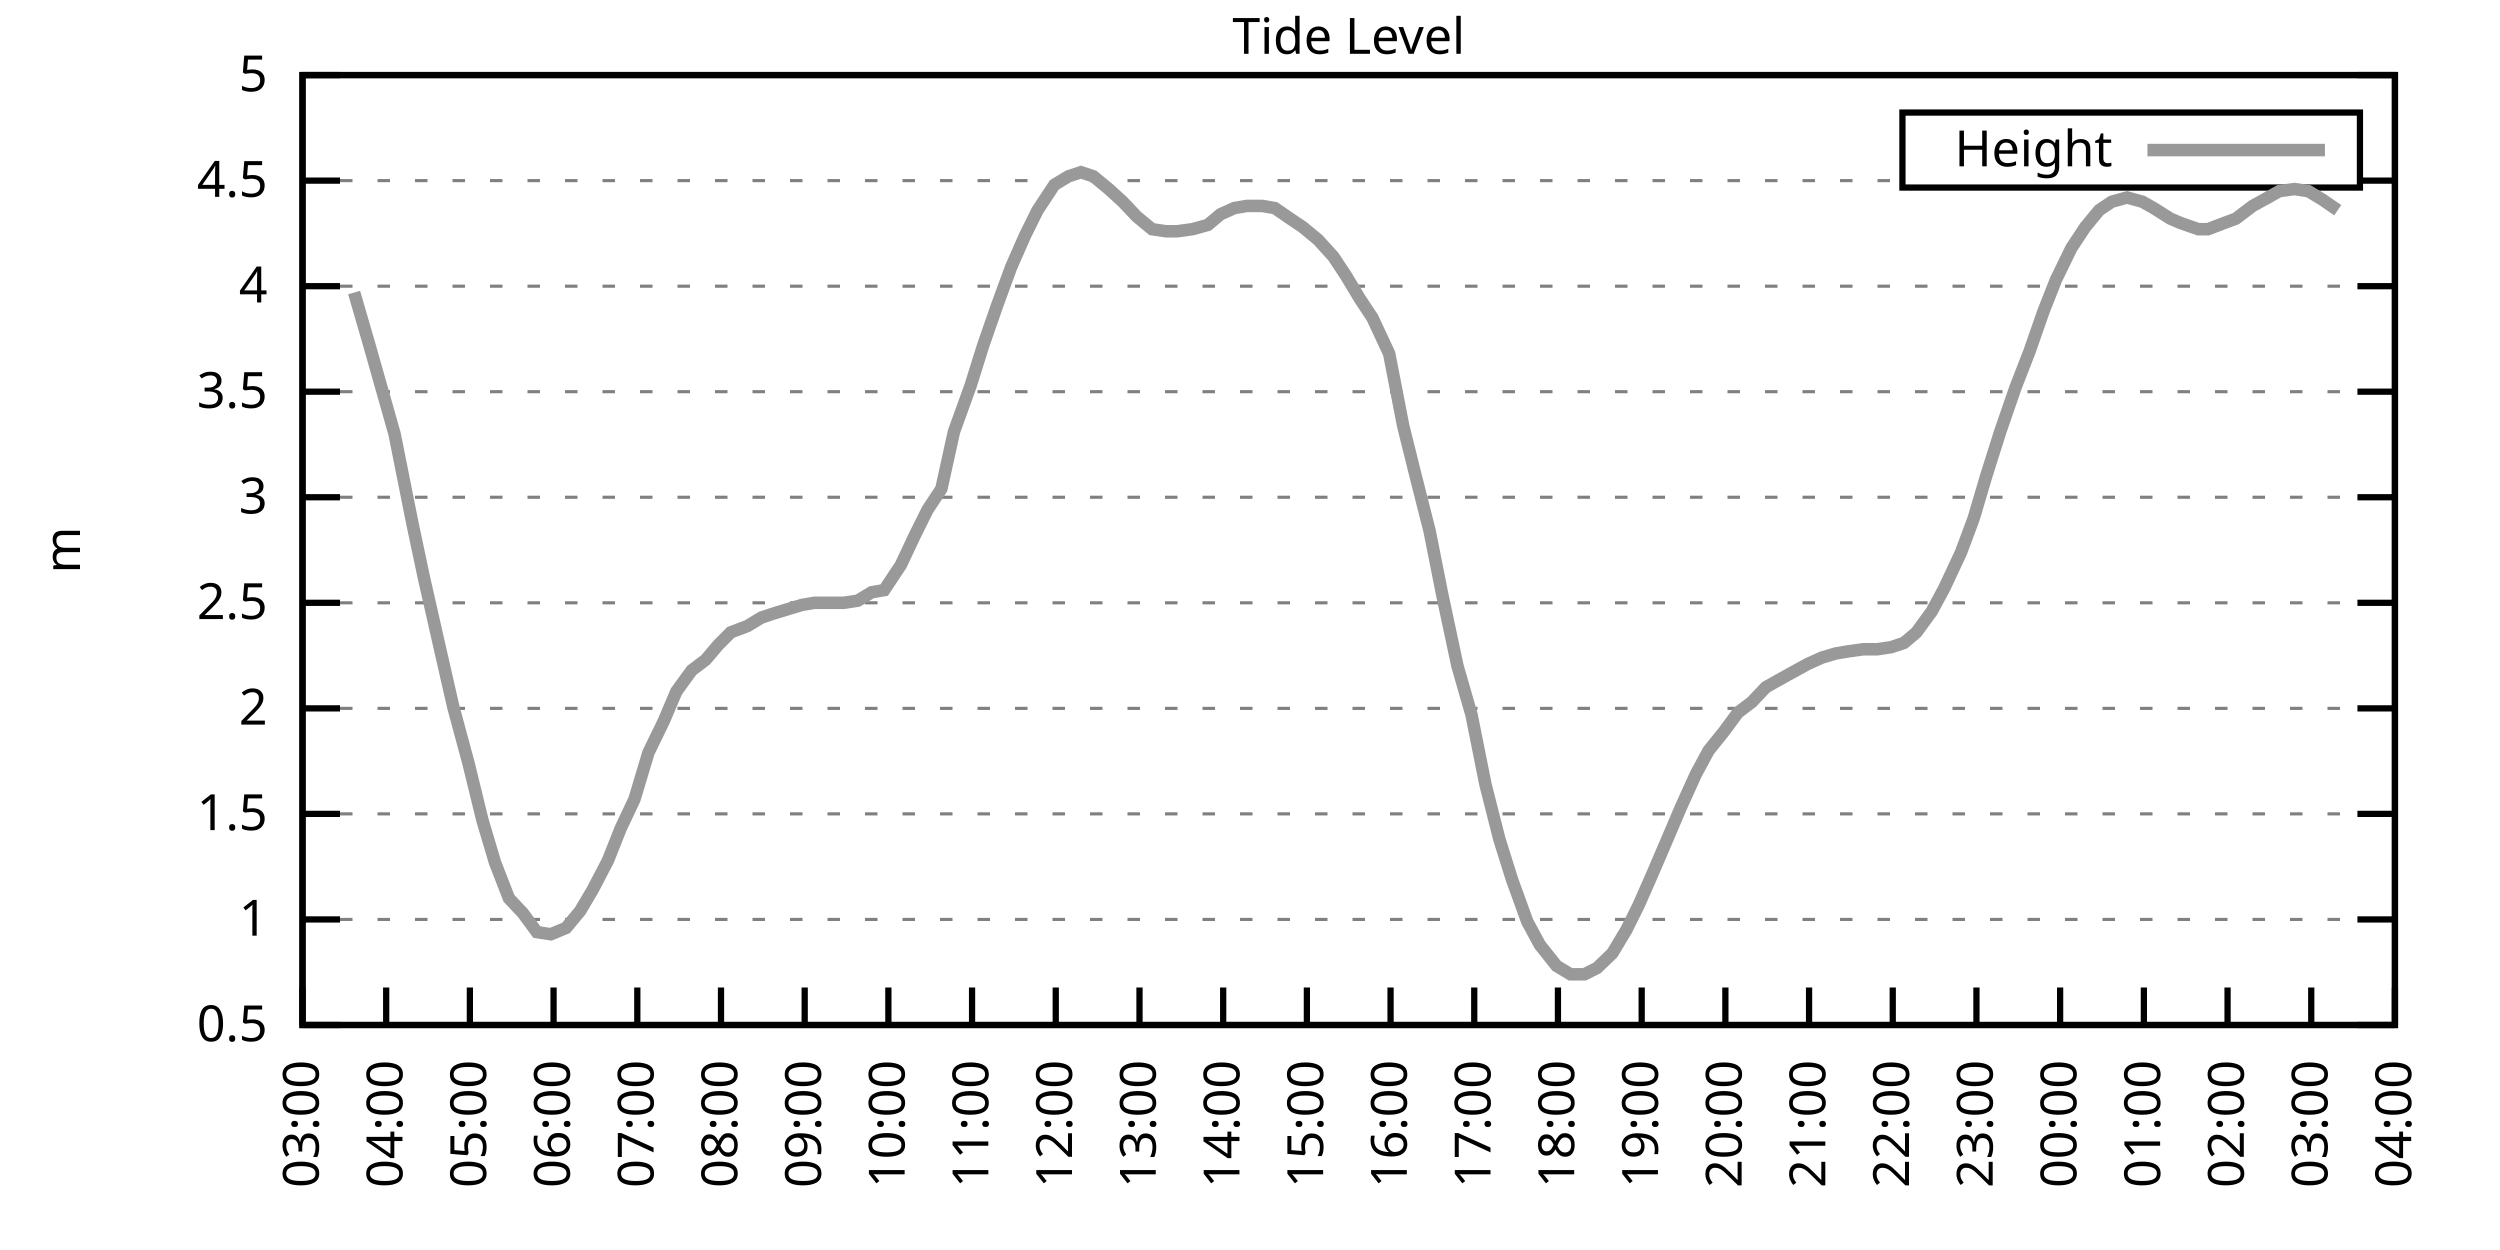
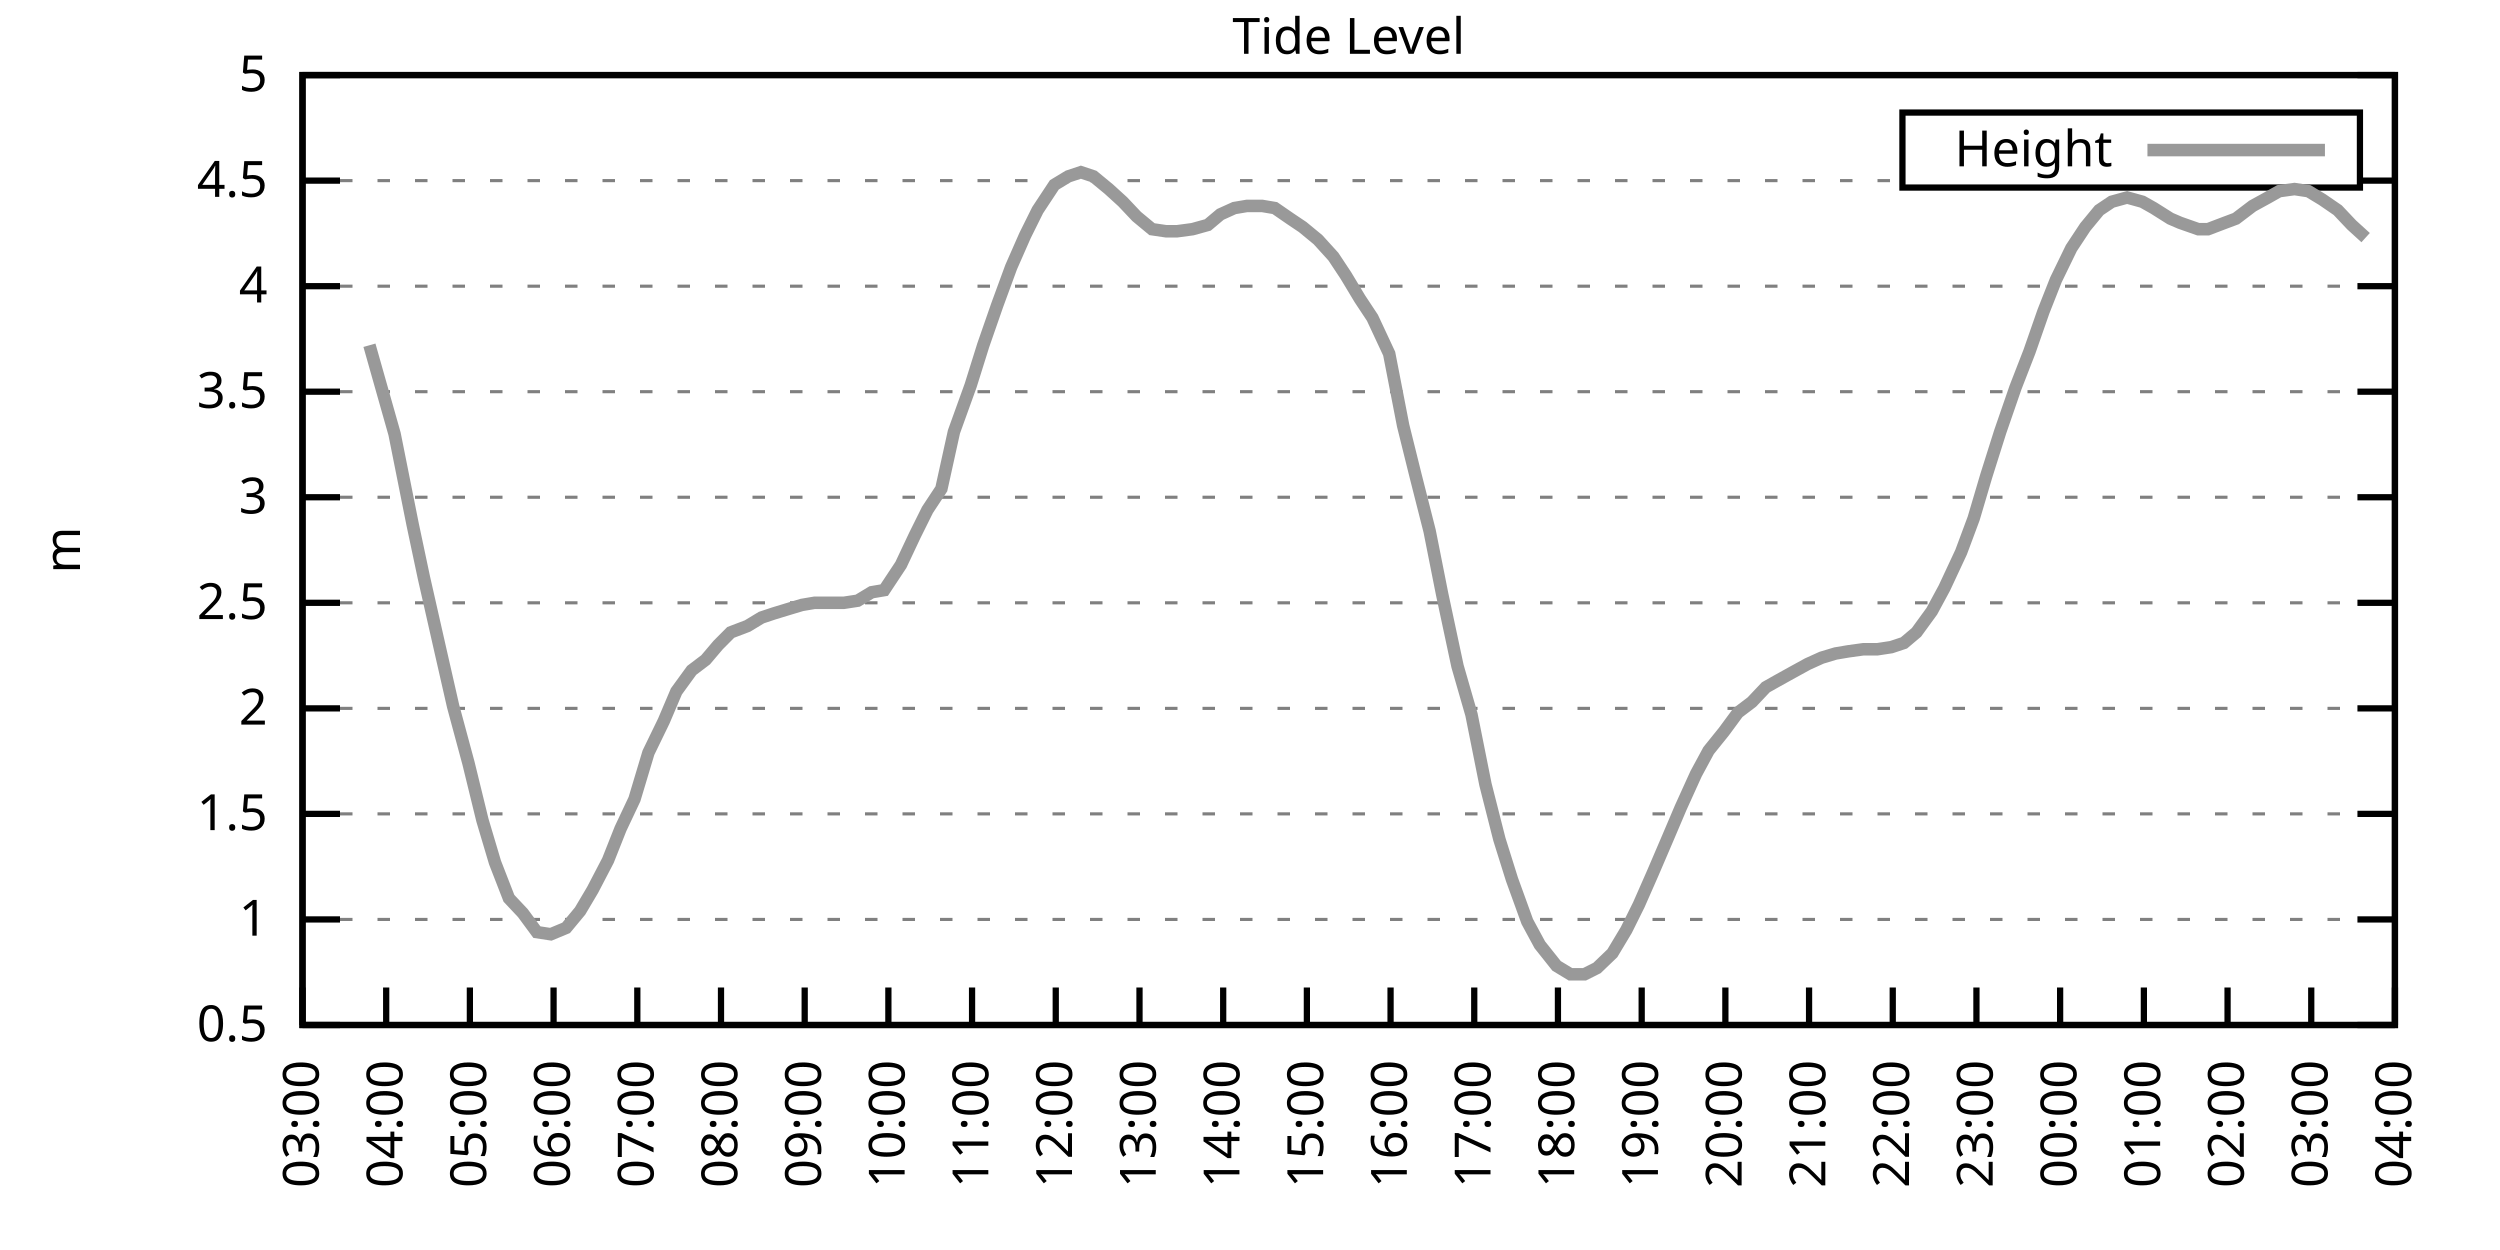
<svg xmlns="http://www.w3.org/2000/svg" xmlns:xlink="http://www.w3.org/1999/xlink" width="400" height="200" viewBox="0 0 400 200">
  <g id="gnuplot_canvas">
    <rect x="0" y="0" width="400" height="200" fill="none" />
    <defs>
      <circle id="gpDot" r="0.5" stroke-width="0.5" stroke="currentColor" />
      <path id="gpPt0" stroke-width="0.333" stroke="currentColor" d="M-1,0 h2 M0,-1 v2" />
      <path id="gpPt1" stroke-width="0.333" stroke="currentColor" d="M-1,-1 L1,1 M1,-1 L-1,1" />
      <path id="gpPt2" stroke-width="0.333" stroke="currentColor" d="M-1,0 L1,0 M0,-1 L0,1 M-1,-1 L1,1 M-1,1 L1,-1" />
      <rect id="gpPt3" stroke-width="0.333" stroke="currentColor" x="-1" y="-1" width="2" height="2" />
      <rect id="gpPt4" stroke-width="0.333" stroke="currentColor" fill="currentColor" x="-1" y="-1" width="2" height="2" />
      <circle id="gpPt5" stroke-width="0.333" stroke="currentColor" cx="0" cy="0" r="1" />
      <use xlink:href="#gpPt5" id="gpPt6" fill="currentColor" stroke="none" />
      <path id="gpPt7" stroke-width="0.333" stroke="currentColor" d="M0,-1.33 L-1.33,0.67 L1.33,0.67 z" />
      <use xlink:href="#gpPt7" id="gpPt8" fill="currentColor" stroke="none" />
      <use xlink:href="#gpPt7" id="gpPt9" stroke="currentColor" transform="rotate(180)" />
      <use xlink:href="#gpPt9" id="gpPt10" fill="currentColor" stroke="none" />
      <use xlink:href="#gpPt3" id="gpPt11" stroke="currentColor" transform="rotate(45)" />
      <use xlink:href="#gpPt11" id="gpPt12" fill="currentColor" stroke="none" />
      <path id="gpPt13" stroke-width="0.333" stroke="currentColor" d="M0,1.330 L1.265,0.411 L0.782,-1.067 L-0.782,-1.076 L-1.265,0.411 z" />
      <use xlink:href="#gpPt13" id="gpPt14" fill="currentColor" stroke="none" />
      <filter id="textbox" filterUnits="objectBoundingBox" x="0" y="0" height="1" width="1">
        <feFlood flood-color="white" flood-opacity="1" result="bgnd" />
        <feComposite in="SourceGraphic" in2="bgnd" operator="atop" />
      </filter>
      <filter id="greybox" filterUnits="objectBoundingBox" x="0" y="0" height="1" width="1">
        <feFlood flood-color="lightgrey" flood-opacity="1" result="grey" />
        <feComposite in="SourceGraphic" in2="grey" operator="atop" />
      </filter>
    </defs>
    <g fill="none" color="white" stroke="currentColor" stroke-width="1.00" stroke-linecap="butt" stroke-linejoin="miter">
</g>
    <g fill="none" color="black" stroke="currentColor" stroke-width="1.00" stroke-linecap="butt" stroke-linejoin="miter">
      <g stroke="none" shape-rendering="crispEdges">
        <polygon fill="rgb(255, 255, 255)" points="48.40,164.00 383.18,164.00 383.18,12.02 48.40,12.02 " />
      </g>
    </g>
    <g fill="none" color="black" stroke="currentColor" stroke-width="1.00" stroke-linecap="butt" stroke-linejoin="miter">
</g>
    <g fill="none" color="black" stroke="black" stroke-width="0.50" stroke-linecap="butt" stroke-linejoin="miter">
</g>
    <g fill="none" color="gray" stroke="currentColor" stroke-width="0.50" stroke-linecap="butt" stroke-linejoin="miter">
      <path stroke="gray" stroke-dasharray="2,4" class="gridline" d="M48.40,164.00 L383.19,164.00  " />
    </g>
    <g fill="none" color="gray" stroke="gray" stroke-width="1.00" stroke-linecap="butt" stroke-linejoin="miter">
</g>
    <g fill="none" color="black" stroke="currentColor" stroke-width="1.00" stroke-linecap="butt" stroke-linejoin="miter">
      <path stroke="black" d="M48.40,164.00 L54.40,164.00 M383.19,164.00 L377.19,164.00  " />
      <g transform="translate(42.80,166.60)" stroke="none" fill="black" font-family="Sans" font-size="8.00" text-anchor="end">
        <text>
          <tspan font-family="Sans"> 0.5</tspan>
        </text>
      </g>
    </g>
    <g fill="none" color="black" stroke="currentColor" stroke-width="1.00" stroke-linecap="butt" stroke-linejoin="miter">
</g>
    <g fill="none" color="black" stroke="black" stroke-width="0.50" stroke-linecap="butt" stroke-linejoin="miter">
</g>
    <g fill="none" color="gray" stroke="currentColor" stroke-width="0.50" stroke-linecap="butt" stroke-linejoin="miter">
      <path stroke="gray" stroke-dasharray="2,4" class="gridline" d="M48.40,147.11 L383.19,147.11  " />
    </g>
    <g fill="none" color="gray" stroke="gray" stroke-width="1.00" stroke-linecap="butt" stroke-linejoin="miter">
</g>
    <g fill="none" color="black" stroke="currentColor" stroke-width="1.00" stroke-linecap="butt" stroke-linejoin="miter">
      <path stroke="black" d="M48.40,147.11 L54.40,147.11 M383.19,147.11 L377.19,147.11  " />
      <g transform="translate(42.80,149.71)" stroke="none" fill="black" font-family="Sans" font-size="8.00" text-anchor="end">
        <text>
          <tspan font-family="Sans"> 1</tspan>
        </text>
      </g>
    </g>
    <g fill="none" color="black" stroke="currentColor" stroke-width="1.00" stroke-linecap="butt" stroke-linejoin="miter">
</g>
    <g fill="none" color="black" stroke="black" stroke-width="0.50" stroke-linecap="butt" stroke-linejoin="miter">
</g>
    <g fill="none" color="gray" stroke="currentColor" stroke-width="0.50" stroke-linecap="butt" stroke-linejoin="miter">
      <path stroke="gray" stroke-dasharray="2,4" class="gridline" d="M48.40,130.22 L383.19,130.22  " />
    </g>
    <g fill="none" color="gray" stroke="gray" stroke-width="1.00" stroke-linecap="butt" stroke-linejoin="miter">
</g>
    <g fill="none" color="black" stroke="currentColor" stroke-width="1.00" stroke-linecap="butt" stroke-linejoin="miter">
      <path stroke="black" d="M48.40,130.22 L54.40,130.22 M383.19,130.22 L377.19,130.22  " />
      <g transform="translate(42.80,132.82)" stroke="none" fill="black" font-family="Sans" font-size="8.00" text-anchor="end">
        <text>
          <tspan font-family="Sans"> 1.5</tspan>
        </text>
      </g>
    </g>
    <g fill="none" color="black" stroke="currentColor" stroke-width="1.00" stroke-linecap="butt" stroke-linejoin="miter">
</g>
    <g fill="none" color="black" stroke="black" stroke-width="0.50" stroke-linecap="butt" stroke-linejoin="miter">
</g>
    <g fill="none" color="gray" stroke="currentColor" stroke-width="0.50" stroke-linecap="butt" stroke-linejoin="miter">
      <path stroke="gray" stroke-dasharray="2,4" class="gridline" d="M48.40,113.34 L383.19,113.34  " />
    </g>
    <g fill="none" color="gray" stroke="gray" stroke-width="1.00" stroke-linecap="butt" stroke-linejoin="miter">
</g>
    <g fill="none" color="black" stroke="currentColor" stroke-width="1.00" stroke-linecap="butt" stroke-linejoin="miter">
      <path stroke="black" d="M48.40,113.34 L54.40,113.34 M383.19,113.34 L377.19,113.34  " />
      <g transform="translate(42.80,115.94)" stroke="none" fill="black" font-family="Sans" font-size="8.00" text-anchor="end">
        <text>
          <tspan font-family="Sans"> 2</tspan>
        </text>
      </g>
    </g>
    <g fill="none" color="black" stroke="currentColor" stroke-width="1.00" stroke-linecap="butt" stroke-linejoin="miter">
</g>
    <g fill="none" color="black" stroke="black" stroke-width="0.50" stroke-linecap="butt" stroke-linejoin="miter">
</g>
    <g fill="none" color="gray" stroke="currentColor" stroke-width="0.50" stroke-linecap="butt" stroke-linejoin="miter">
      <path stroke="gray" stroke-dasharray="2,4" class="gridline" d="M48.40,96.45 L383.19,96.45  " />
    </g>
    <g fill="none" color="gray" stroke="gray" stroke-width="1.00" stroke-linecap="butt" stroke-linejoin="miter">
</g>
    <g fill="none" color="black" stroke="currentColor" stroke-width="1.00" stroke-linecap="butt" stroke-linejoin="miter">
      <path stroke="black" d="M48.40,96.45 L54.40,96.45 M383.19,96.45 L377.19,96.45  " />
      <g transform="translate(42.80,99.05)" stroke="none" fill="black" font-family="Sans" font-size="8.00" text-anchor="end">
        <text>
          <tspan font-family="Sans"> 2.5</tspan>
        </text>
      </g>
    </g>
    <g fill="none" color="black" stroke="currentColor" stroke-width="1.00" stroke-linecap="butt" stroke-linejoin="miter">
</g>
    <g fill="none" color="black" stroke="black" stroke-width="0.50" stroke-linecap="butt" stroke-linejoin="miter">
</g>
    <g fill="none" color="gray" stroke="currentColor" stroke-width="0.50" stroke-linecap="butt" stroke-linejoin="miter">
      <path stroke="gray" stroke-dasharray="2,4" class="gridline" d="M48.40,79.56 L383.19,79.56  " />
    </g>
    <g fill="none" color="gray" stroke="gray" stroke-width="1.00" stroke-linecap="butt" stroke-linejoin="miter">
</g>
    <g fill="none" color="black" stroke="currentColor" stroke-width="1.00" stroke-linecap="butt" stroke-linejoin="miter">
      <path stroke="black" d="M48.40,79.56 L54.40,79.56 M383.19,79.56 L377.19,79.56  " />
      <g transform="translate(42.80,82.16)" stroke="none" fill="black" font-family="Sans" font-size="8.00" text-anchor="end">
        <text>
          <tspan font-family="Sans"> 3</tspan>
        </text>
      </g>
    </g>
    <g fill="none" color="black" stroke="currentColor" stroke-width="1.00" stroke-linecap="butt" stroke-linejoin="miter">
</g>
    <g fill="none" color="black" stroke="black" stroke-width="0.50" stroke-linecap="butt" stroke-linejoin="miter">
</g>
    <g fill="none" color="gray" stroke="currentColor" stroke-width="0.50" stroke-linecap="butt" stroke-linejoin="miter">
      <path stroke="gray" stroke-dasharray="2,4" class="gridline" d="M48.40,62.67 L383.19,62.67  " />
    </g>
    <g fill="none" color="gray" stroke="gray" stroke-width="1.00" stroke-linecap="butt" stroke-linejoin="miter">
</g>
    <g fill="none" color="black" stroke="currentColor" stroke-width="1.00" stroke-linecap="butt" stroke-linejoin="miter">
      <path stroke="black" d="M48.40,62.67 L54.40,62.67 M383.19,62.67 L377.19,62.67  " />
      <g transform="translate(42.80,65.27)" stroke="none" fill="black" font-family="Sans" font-size="8.00" text-anchor="end">
        <text>
          <tspan font-family="Sans"> 3.5</tspan>
        </text>
      </g>
    </g>
    <g fill="none" color="black" stroke="currentColor" stroke-width="1.00" stroke-linecap="butt" stroke-linejoin="miter">
</g>
    <g fill="none" color="black" stroke="black" stroke-width="0.50" stroke-linecap="butt" stroke-linejoin="miter">
</g>
    <g fill="none" color="gray" stroke="currentColor" stroke-width="0.50" stroke-linecap="butt" stroke-linejoin="miter">
      <path stroke="gray" stroke-dasharray="2,4" class="gridline" d="M48.40,45.79 L383.19,45.79  " />
    </g>
    <g fill="none" color="gray" stroke="gray" stroke-width="1.00" stroke-linecap="butt" stroke-linejoin="miter">
</g>
    <g fill="none" color="black" stroke="currentColor" stroke-width="1.00" stroke-linecap="butt" stroke-linejoin="miter">
      <path stroke="black" d="M48.40,45.79 L54.40,45.79 M383.19,45.79 L377.19,45.79  " />
      <g transform="translate(42.80,48.39)" stroke="none" fill="black" font-family="Sans" font-size="8.00" text-anchor="end">
        <text>
          <tspan font-family="Sans"> 4</tspan>
        </text>
      </g>
    </g>
    <g fill="none" color="black" stroke="currentColor" stroke-width="1.00" stroke-linecap="butt" stroke-linejoin="miter">
</g>
    <g fill="none" color="black" stroke="black" stroke-width="0.50" stroke-linecap="butt" stroke-linejoin="miter">
</g>
    <g fill="none" color="gray" stroke="currentColor" stroke-width="0.50" stroke-linecap="butt" stroke-linejoin="miter">
      <path stroke="gray" stroke-dasharray="2,4" class="gridline" d="M48.40,28.90 L304.39,28.90 M377.59,28.90 L383.19,28.90  " />
    </g>
    <g fill="none" color="gray" stroke="gray" stroke-width="1.00" stroke-linecap="butt" stroke-linejoin="miter">
</g>
    <g fill="none" color="black" stroke="currentColor" stroke-width="1.00" stroke-linecap="butt" stroke-linejoin="miter">
      <path stroke="black" d="M48.40,28.90 L54.40,28.90 M383.19,28.90 L377.19,28.90  " />
      <g transform="translate(42.80,31.50)" stroke="none" fill="black" font-family="Sans" font-size="8.00" text-anchor="end">
        <text>
          <tspan font-family="Sans"> 4.5</tspan>
        </text>
      </g>
    </g>
    <g fill="none" color="black" stroke="currentColor" stroke-width="1.00" stroke-linecap="butt" stroke-linejoin="miter">
</g>
    <g fill="none" color="black" stroke="black" stroke-width="0.50" stroke-linecap="butt" stroke-linejoin="miter">
</g>
    <g fill="none" color="gray" stroke="currentColor" stroke-width="0.50" stroke-linecap="butt" stroke-linejoin="miter">
      <path stroke="gray" stroke-dasharray="2,4" class="gridline" d="M48.40,12.01 L383.19,12.01  " />
    </g>
    <g fill="none" color="gray" stroke="gray" stroke-width="1.00" stroke-linecap="butt" stroke-linejoin="miter">
</g>
    <g fill="none" color="black" stroke="currentColor" stroke-width="1.00" stroke-linecap="butt" stroke-linejoin="miter">
      <path stroke="black" d="M48.40,12.01 L54.40,12.01 M383.19,12.01 L377.19,12.01  " />
      <g transform="translate(42.80,14.61)" stroke="none" fill="black" font-family="Sans" font-size="8.00" text-anchor="end">
        <text>
          <tspan font-family="Sans"> 5</tspan>
        </text>
      </g>
    </g>
    <g fill="none" color="black" stroke="currentColor" stroke-width="1.00" stroke-linecap="butt" stroke-linejoin="miter">
      <path stroke="black" d="M48.40,164.00 L48.40,158.00  " />
      <g transform="translate(51.00,169.60) rotate(270.00)" stroke="none" fill="black" font-family="Sans" font-size="8.00" text-anchor="end">
        <text>
          <tspan font-family="Sans">03:00</tspan>
        </text>
      </g>
    </g>
    <g fill="none" color="black" stroke="currentColor" stroke-width="1.00" stroke-linecap="butt" stroke-linejoin="miter">
      <path stroke="black" d="M61.79,164.00 L61.79,158.00  " />
      <g transform="translate(64.39,169.60) rotate(270.00)" stroke="none" fill="black" font-family="Sans" font-size="8.00" text-anchor="end">
        <text>
          <tspan font-family="Sans">04:00</tspan>
        </text>
      </g>
    </g>
    <g fill="none" color="black" stroke="currentColor" stroke-width="1.00" stroke-linecap="butt" stroke-linejoin="miter">
      <path stroke="black" d="M75.18,164.00 L75.18,158.00  " />
      <g transform="translate(77.78,169.60) rotate(270.00)" stroke="none" fill="black" font-family="Sans" font-size="8.00" text-anchor="end">
        <text>
          <tspan font-family="Sans">05:00</tspan>
        </text>
      </g>
    </g>
    <g fill="none" color="black" stroke="currentColor" stroke-width="1.00" stroke-linecap="butt" stroke-linejoin="miter">
      <path stroke="black" d="M88.57,164.00 L88.57,158.00  " />
      <g transform="translate(91.17,169.60) rotate(270.00)" stroke="none" fill="black" font-family="Sans" font-size="8.00" text-anchor="end">
        <text>
          <tspan font-family="Sans">06:00</tspan>
        </text>
      </g>
    </g>
    <g fill="none" color="black" stroke="currentColor" stroke-width="1.00" stroke-linecap="butt" stroke-linejoin="miter">
      <path stroke="black" d="M101.97,164.00 L101.97,158.00  " />
      <g transform="translate(104.57,169.60) rotate(270.00)" stroke="none" fill="black" font-family="Sans" font-size="8.00" text-anchor="end">
        <text>
          <tspan font-family="Sans">07:00</tspan>
        </text>
      </g>
    </g>
    <g fill="none" color="black" stroke="currentColor" stroke-width="1.00" stroke-linecap="butt" stroke-linejoin="miter">
      <path stroke="black" d="M115.36,164.00 L115.36,158.00  " />
      <g transform="translate(117.96,169.60) rotate(270.00)" stroke="none" fill="black" font-family="Sans" font-size="8.00" text-anchor="end">
        <text>
          <tspan font-family="Sans">08:00</tspan>
        </text>
      </g>
    </g>
    <g fill="none" color="black" stroke="currentColor" stroke-width="1.00" stroke-linecap="butt" stroke-linejoin="miter">
      <path stroke="black" d="M128.75,164.00 L128.75,158.00  " />
      <g transform="translate(131.35,169.60) rotate(270.00)" stroke="none" fill="black" font-family="Sans" font-size="8.00" text-anchor="end">
        <text>
          <tspan font-family="Sans">09:00</tspan>
        </text>
      </g>
    </g>
    <g fill="none" color="black" stroke="currentColor" stroke-width="1.00" stroke-linecap="butt" stroke-linejoin="miter">
      <path stroke="black" d="M142.14,164.00 L142.14,158.00  " />
      <g transform="translate(144.74,169.60) rotate(270.00)" stroke="none" fill="black" font-family="Sans" font-size="8.00" text-anchor="end">
        <text>
          <tspan font-family="Sans">10:00</tspan>
        </text>
      </g>
    </g>
    <g fill="none" color="black" stroke="currentColor" stroke-width="1.00" stroke-linecap="butt" stroke-linejoin="miter">
      <path stroke="black" d="M155.53,164.00 L155.53,158.00  " />
      <g transform="translate(158.13,169.60) rotate(270.00)" stroke="none" fill="black" font-family="Sans" font-size="8.00" text-anchor="end">
        <text>
          <tspan font-family="Sans">11:00</tspan>
        </text>
      </g>
    </g>
    <g fill="none" color="black" stroke="currentColor" stroke-width="1.00" stroke-linecap="butt" stroke-linejoin="miter">
      <path stroke="black" d="M168.92,164.00 L168.92,158.00  " />
      <g transform="translate(171.52,169.60) rotate(270.00)" stroke="none" fill="black" font-family="Sans" font-size="8.00" text-anchor="end">
        <text>
          <tspan font-family="Sans">12:00</tspan>
        </text>
      </g>
    </g>
    <g fill="none" color="black" stroke="currentColor" stroke-width="1.00" stroke-linecap="butt" stroke-linejoin="miter">
      <path stroke="black" d="M182.32,164.00 L182.32,158.00  " />
      <g transform="translate(184.92,169.60) rotate(270.00)" stroke="none" fill="black" font-family="Sans" font-size="8.00" text-anchor="end">
        <text>
          <tspan font-family="Sans">13:00</tspan>
        </text>
      </g>
    </g>
    <g fill="none" color="black" stroke="currentColor" stroke-width="1.00" stroke-linecap="butt" stroke-linejoin="miter">
      <path stroke="black" d="M195.71,164.00 L195.71,158.00  " />
      <g transform="translate(198.31,169.60) rotate(270.00)" stroke="none" fill="black" font-family="Sans" font-size="8.00" text-anchor="end">
        <text>
          <tspan font-family="Sans">14:00</tspan>
        </text>
      </g>
    </g>
    <g fill="none" color="black" stroke="currentColor" stroke-width="1.00" stroke-linecap="butt" stroke-linejoin="miter">
      <path stroke="black" d="M209.10,164.00 L209.10,158.00  " />
      <g transform="translate(211.70,169.60) rotate(270.00)" stroke="none" fill="black" font-family="Sans" font-size="8.00" text-anchor="end">
        <text>
          <tspan font-family="Sans">15:00</tspan>
        </text>
      </g>
    </g>
    <g fill="none" color="black" stroke="currentColor" stroke-width="1.00" stroke-linecap="butt" stroke-linejoin="miter">
      <path stroke="black" d="M222.49,164.00 L222.49,158.00  " />
      <g transform="translate(225.09,169.60) rotate(270.00)" stroke="none" fill="black" font-family="Sans" font-size="8.00" text-anchor="end">
        <text>
          <tspan font-family="Sans">16:00</tspan>
        </text>
      </g>
    </g>
    <g fill="none" color="black" stroke="currentColor" stroke-width="1.00" stroke-linecap="butt" stroke-linejoin="miter">
      <path stroke="black" d="M235.88,164.00 L235.88,158.00  " />
      <g transform="translate(238.48,169.60) rotate(270.00)" stroke="none" fill="black" font-family="Sans" font-size="8.00" text-anchor="end">
        <text>
          <tspan font-family="Sans">17:00</tspan>
        </text>
      </g>
    </g>
    <g fill="none" color="black" stroke="currentColor" stroke-width="1.00" stroke-linecap="butt" stroke-linejoin="miter">
      <path stroke="black" d="M249.27,164.00 L249.27,158.00  " />
      <g transform="translate(251.87,169.60) rotate(270.00)" stroke="none" fill="black" font-family="Sans" font-size="8.00" text-anchor="end">
        <text>
          <tspan font-family="Sans">18:00</tspan>
        </text>
      </g>
    </g>
    <g fill="none" color="black" stroke="currentColor" stroke-width="1.00" stroke-linecap="butt" stroke-linejoin="miter">
      <path stroke="black" d="M262.67,164.00 L262.67,158.00  " />
      <g transform="translate(265.27,169.60) rotate(270.00)" stroke="none" fill="black" font-family="Sans" font-size="8.00" text-anchor="end">
        <text>
          <tspan font-family="Sans">19:00</tspan>
        </text>
      </g>
    </g>
    <g fill="none" color="black" stroke="currentColor" stroke-width="1.00" stroke-linecap="butt" stroke-linejoin="miter">
      <path stroke="black" d="M276.06,164.00 L276.06,158.00  " />
      <g transform="translate(278.66,169.60) rotate(270.00)" stroke="none" fill="black" font-family="Sans" font-size="8.00" text-anchor="end">
        <text>
          <tspan font-family="Sans">20:00</tspan>
        </text>
      </g>
    </g>
    <g fill="none" color="black" stroke="currentColor" stroke-width="1.00" stroke-linecap="butt" stroke-linejoin="miter">
      <path stroke="black" d="M289.45,164.00 L289.45,158.00  " />
      <g transform="translate(292.05,169.60) rotate(270.00)" stroke="none" fill="black" font-family="Sans" font-size="8.00" text-anchor="end">
        <text>
          <tspan font-family="Sans">21:00</tspan>
        </text>
      </g>
    </g>
    <g fill="none" color="black" stroke="currentColor" stroke-width="1.00" stroke-linecap="butt" stroke-linejoin="miter">
      <path stroke="black" d="M302.84,164.00 L302.84,158.00  " />
      <g transform="translate(305.44,169.60) rotate(270.00)" stroke="none" fill="black" font-family="Sans" font-size="8.00" text-anchor="end">
        <text>
          <tspan font-family="Sans">22:00</tspan>
        </text>
      </g>
    </g>
    <g fill="none" color="black" stroke="currentColor" stroke-width="1.00" stroke-linecap="butt" stroke-linejoin="miter">
      <path stroke="black" d="M316.23,164.00 L316.23,158.00  " />
      <g transform="translate(318.83,169.60) rotate(270.00)" stroke="none" fill="black" font-family="Sans" font-size="8.00" text-anchor="end">
        <text>
          <tspan font-family="Sans">23:00</tspan>
        </text>
      </g>
    </g>
    <g fill="none" color="black" stroke="currentColor" stroke-width="1.00" stroke-linecap="butt" stroke-linejoin="miter">
      <path stroke="black" d="M329.62,164.00 L329.62,158.00  " />
      <g transform="translate(332.22,169.60) rotate(270.00)" stroke="none" fill="black" font-family="Sans" font-size="8.00" text-anchor="end">
        <text>
          <tspan font-family="Sans">00:00</tspan>
        </text>
      </g>
    </g>
    <g fill="none" color="black" stroke="currentColor" stroke-width="1.00" stroke-linecap="butt" stroke-linejoin="miter">
      <path stroke="black" d="M343.02,164.00 L343.02,158.00  " />
      <g transform="translate(345.62,169.60) rotate(270.00)" stroke="none" fill="black" font-family="Sans" font-size="8.00" text-anchor="end">
        <text>
          <tspan font-family="Sans">01:00</tspan>
        </text>
      </g>
    </g>
    <g fill="none" color="black" stroke="currentColor" stroke-width="1.00" stroke-linecap="butt" stroke-linejoin="miter">
      <path stroke="black" d="M356.41,164.00 L356.41,158.00  " />
      <g transform="translate(359.01,169.60) rotate(270.00)" stroke="none" fill="black" font-family="Sans" font-size="8.00" text-anchor="end">
        <text>
          <tspan font-family="Sans">02:00</tspan>
        </text>
      </g>
    </g>
    <g fill="none" color="black" stroke="currentColor" stroke-width="1.00" stroke-linecap="butt" stroke-linejoin="miter">
      <path stroke="black" d="M369.80,164.00 L369.80,158.00  " />
      <g transform="translate(372.40,169.60) rotate(270.00)" stroke="none" fill="black" font-family="Sans" font-size="8.00" text-anchor="end">
        <text>
          <tspan font-family="Sans">03:00</tspan>
        </text>
      </g>
    </g>
    <g fill="none" color="black" stroke="currentColor" stroke-width="1.00" stroke-linecap="butt" stroke-linejoin="miter">
      <path stroke="black" d="M383.19,164.00 L383.19,158.00  " />
      <g transform="translate(385.79,169.60) rotate(270.00)" stroke="none" fill="black" font-family="Sans" font-size="8.00" text-anchor="end">
        <text>
          <tspan font-family="Sans">04:00</tspan>
        </text>
      </g>
    </g>
    <g fill="none" color="black" stroke="currentColor" stroke-width="1.00" stroke-linecap="butt" stroke-linejoin="miter">
</g>
    <g fill="none" color="black" stroke="currentColor" stroke-width="1.00" stroke-linecap="butt" stroke-linejoin="miter">
      <path stroke="black" d="M48.40,12.01 L48.40,164.00 L383.19,164.00 L383.19,12.01 L48.40,12.01 Z  " />
    </g>
    <g fill="none" color="black" stroke="currentColor" stroke-width="1.00" stroke-linecap="butt" stroke-linejoin="miter">
</g>
    <g fill="none" color="black" stroke="currentColor" stroke-width="1.00" stroke-linecap="butt" stroke-linejoin="miter">
      <path stroke="black" d="M304.39,30.01 L304.39,18.01 L377.59,18.01 L377.59,30.01 L304.39,30.01 Z  " />
    </g>
    <g id="Tide_level_plot_1">
      <g fill="none" color="white" stroke="black" stroke-width="2.00" stroke-linecap="butt" stroke-linejoin="miter">
</g>
      <g fill="none" color="black" stroke="currentColor" stroke-width="2.00" stroke-linecap="butt" stroke-linejoin="miter">
        <g transform="translate(337.99,26.61)" stroke="none" fill="black" font-family="Sans" font-size="8.00" text-anchor="end">
          <text>
            <tspan font-family="Sans">Height</tspan>
          </text>
        </g>
      </g>
      <g fill="none" color="black" stroke="currentColor" stroke-width="2.00" stroke-linecap="butt" stroke-linejoin="miter">
-         <path stroke="rgb(153, 153, 153)" d="M343.59,24.01 L371.99,24.01 M56.66,46.80 L59.11,55.24 L61.12,62.34 L63.13,69.43 L66.03,83.95 L67.82,92.40   L70.50,104.22 L72.50,113.00 L74.96,122.12 L77.19,131.24 L79.20,137.99 L81.43,143.73 L83.66,146.10 L85.90,149.14   L88.13,149.48 L90.58,148.46 L92.82,145.76 L94.82,142.38 L97.28,137.66 L99.29,132.59 L101.52,127.86 L103.75,120.43   L106.21,115.36 L108.22,110.63 L110.67,107.26 L112.90,105.57 L114.91,103.20 L116.92,101.18 L119.60,100.16 L121.83,98.81   L123.84,98.14 L126.07,97.46 L128.30,96.79 L130.31,96.45 L132.99,96.45 L135.00,96.45 L137.23,96.11 L139.46,94.76   L141.47,94.42 L144.15,90.37 L146.38,85.64 L148.39,81.59 L150.62,78.21 L152.63,69.09 L155.31,61.66 L157.32,55.24   L159.55,48.83 L161.78,42.75 L164.01,37.68 L166.02,33.63 L168.70,29.57 L170.93,28.22 L172.94,27.55 L174.95,28.22   L177.41,30.25 L179.64,32.28 L181.87,34.64 L184.32,36.67 L186.56,37.00 L188.34,37.00 L190.80,36.67 L193.25,35.99   L195.26,34.30 L197.49,33.29 L199.50,32.95 L201.96,32.95 L203.97,33.29 L206.42,34.98 L208.43,36.33 L210.88,38.35   L213.34,41.06 L215.35,44.10 L217.58,47.81 L219.59,50.85 L222.27,56.59 L224.50,68.08 L226.51,76.18 L228.74,84.97   L230.75,95.10 L233.20,106.58 L235.44,114.35 L237.67,125.50 L239.90,134.28 L241.91,140.69 L244.36,147.45 L246.37,151.17   L249.05,154.54 L251.28,155.89 L253.51,155.89 L255.52,154.88 L257.98,152.52 L260.21,148.80 L262.22,144.75 L264.45,139.68   L266.91,133.94 L268.92,129.21 L271.37,123.81 L273.38,120.09 L275.83,117.05 L278.07,114.01 L280.30,112.32 L282.53,109.96   L284.32,108.95 L286.77,107.59 L289.23,106.24 L291.46,105.23 L293.69,104.56 L295.70,104.22 L298.15,103.88 L300.39,103.88   L302.62,103.54 L304.63,102.87 L306.63,101.18 L309.09,97.80 L311.10,94.08 L313.78,88.34 L315.79,82.94 L317.79,76.18   L320.03,69.09 L322.48,62.00 L324.71,56.26 L326.95,49.84 L328.95,44.77 L331.41,39.71 L333.64,36.33 L335.87,33.63   L337.88,32.28 L340.34,31.60 L342.79,32.28 L344.58,33.29 L347.26,34.98 L348.82,35.65 L351.72,36.67 L353.28,36.67   L355.96,35.65 L357.75,34.98 L360.42,32.95 L362.88,31.60 L364.66,30.59 L367.12,30.25 L369.35,30.59 L371.58,31.94   L374.04,33.63  " />
+         <path stroke="rgb(153, 153, 153)" d="M343.59,24.01 L371.99,24.01 M59.11,55.24 L61.12,62.34 L63.13,69.43 L66.03,83.95 L67.82,92.40 L70.50,104.22   L72.50,113.00 L74.96,122.12 L77.19,131.24 L79.20,137.99 L81.43,143.73 L83.66,146.10 L85.90,149.14 L88.13,149.48   L90.58,148.46 L92.82,145.76 L94.82,142.38 L97.28,137.66 L99.29,132.59 L101.52,127.86 L103.75,120.43 L106.21,115.36   L108.22,110.63 L110.67,107.26 L112.90,105.57 L114.91,103.20 L116.92,101.18 L119.60,100.16 L121.83,98.81 L123.84,98.14   L126.07,97.46 L128.30,96.79 L130.31,96.45 L132.99,96.45 L135.00,96.45 L137.23,96.11 L139.46,94.76 L141.47,94.42   L144.15,90.37 L146.38,85.64 L148.39,81.59 L150.62,78.21 L152.63,69.09 L155.31,61.66 L157.32,55.24 L159.55,48.83   L161.78,42.75 L164.01,37.68 L166.02,33.63 L168.70,29.57 L170.93,28.22 L172.94,27.55 L174.95,28.22 L177.41,30.25   L179.64,32.28 L181.87,34.64 L184.32,36.67 L186.56,37.00 L188.34,37.00 L190.80,36.67 L193.25,35.99 L195.26,34.30   L197.49,33.29 L199.50,32.95 L201.96,32.95 L203.97,33.29 L206.42,34.98 L208.43,36.33 L210.88,38.35 L213.34,41.06   L215.35,44.10 L217.58,47.81 L219.59,50.85 L222.27,56.59 L224.50,68.08 L226.51,76.18 L228.74,84.97 L230.75,95.10   L233.20,106.58 L235.44,114.35 L237.67,125.50 L239.90,134.28 L241.91,140.69 L244.36,147.45 L246.37,151.17 L249.05,154.54   L251.28,155.89 L253.51,155.89 L255.52,154.88 L257.98,152.52 L260.21,148.80 L262.22,144.75 L264.45,139.68 L266.91,133.94   L268.92,129.21 L271.37,123.81 L273.38,120.09 L275.83,117.05 L278.07,114.01 L280.30,112.32 L282.53,109.96 L284.32,108.95   L286.77,107.59 L289.23,106.24 L291.46,105.23 L293.69,104.56 L295.70,104.22 L298.15,103.88 L300.39,103.88 L302.62,103.54   L304.63,102.87 L306.63,101.18 L309.09,97.80 L311.10,94.08 L313.78,88.34 L315.79,82.94 L317.79,76.18 L320.03,69.09   L322.48,62.00 L324.71,56.26 L326.95,49.84 L328.95,44.77 L331.41,39.71 L333.64,36.33 L335.87,33.63 L337.88,32.28   L340.34,31.60 L342.79,32.28 L344.58,33.29 L347.26,34.98 L348.82,35.65 L351.72,36.67 L353.28,36.67 L355.96,35.65   L357.75,34.98 L360.42,32.95 L362.88,31.60 L364.66,30.59 L367.12,30.25 L369.35,30.59 L371.58,31.94 L374.04,33.63   L376.27,35.99 L378.50,38.02  " />
      </g>
    </g>
    <g fill="none" color="black" stroke="currentColor" stroke-width="2.00" stroke-linecap="butt" stroke-linejoin="miter">
</g>
    <g fill="none" color="black" stroke="black" stroke-width="1.00" stroke-linecap="butt" stroke-linejoin="miter">
</g>
    <g fill="none" color="black" stroke="currentColor" stroke-width="1.00" stroke-linecap="butt" stroke-linejoin="miter">
      <path stroke="black" d="M48.40,12.01 L48.40,164.00 L383.19,164.00 L383.19,12.01 L48.40,12.01 Z  " />
      <g transform="translate(12.80,88.01) rotate(270.00)" stroke="none" fill="black" font-family="Sans" font-size="8.00" text-anchor="middle">
        <text>
          <tspan font-family="Sans">m</tspan>
        </text>
      </g>
    </g>
    <g fill="none" color="black" stroke="currentColor" stroke-width="1.00" stroke-linecap="butt" stroke-linejoin="miter">
</g>
    <g fill="none" color="black" stroke="currentColor" stroke-width="1.00" stroke-linecap="butt" stroke-linejoin="miter">
      <g transform="translate(215.79,8.61)" stroke="none" fill="black" font-family="Sans" font-size="8.00" text-anchor="middle">
        <text>
          <tspan font-family="Sans">Tide Level</tspan>
        </text>
      </g>
    </g>
    <g fill="none" color="black" stroke="currentColor" stroke-width="1.00" stroke-linecap="butt" stroke-linejoin="miter">
</g>
  </g>
</svg>
